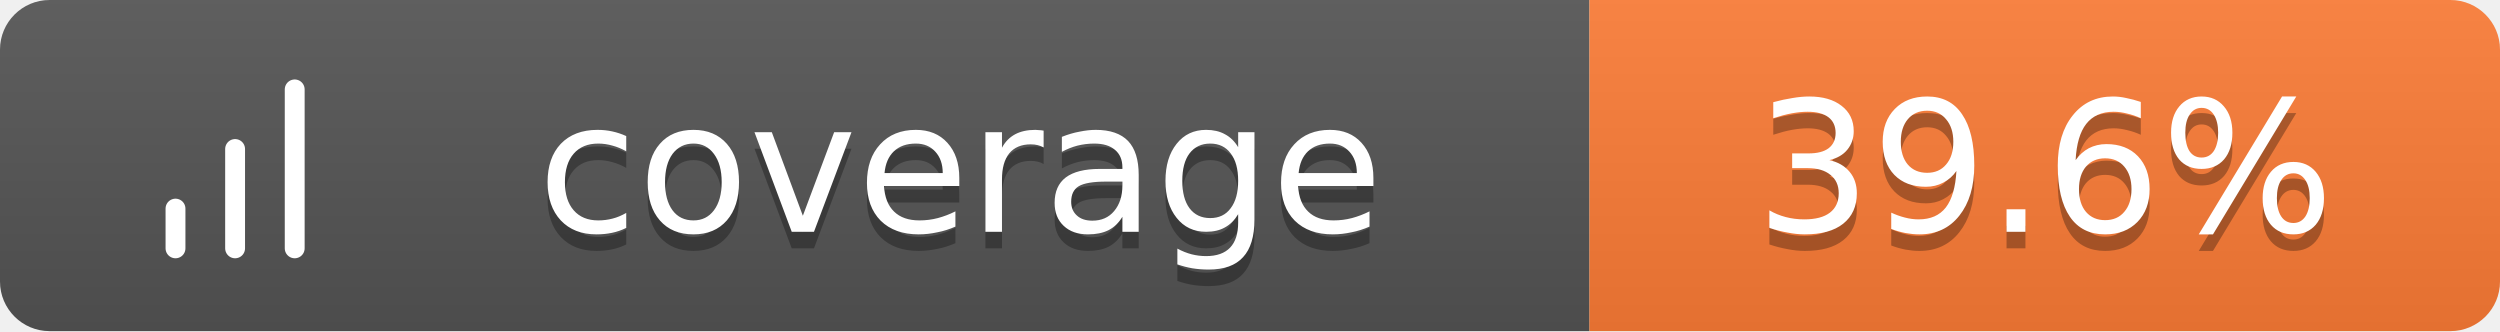
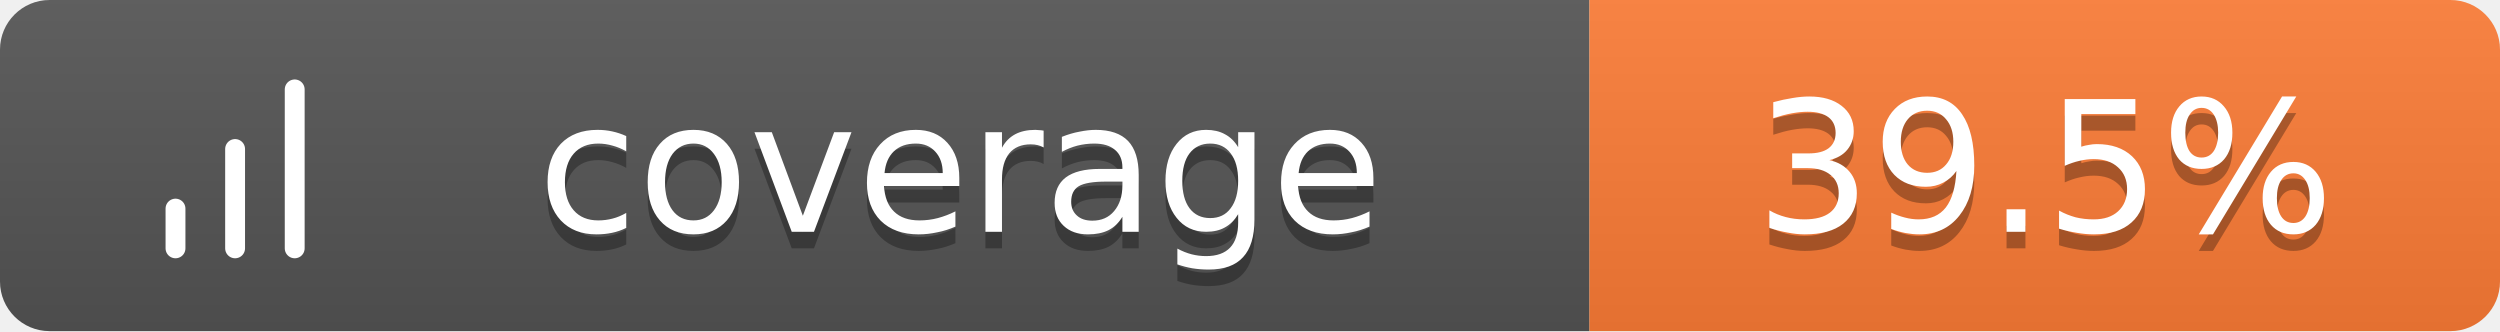
<svg xmlns="http://www.w3.org/2000/svg" width="151" height="20">
  <linearGradient id="b" x2="0" y2="100%">
    <stop offset="0" stop-color="#bbb" stop-opacity=".1" />
    <stop offset="1" stop-opacity=".1" />
  </linearGradient>
  <clipPath id="a">
    <rect width="151" height="20" rx="3" fill="#fff" />
  </clipPath>
  <g clip-path="url(#a)">
    <path fill="#555" d="M0 0h96v20H0z" />
    <path fill="#fe7d37" d="M96 0h55v20H96z" />
    <path fill="url(#b)" d="M0 0h151v20H0z" />
  </g>
  <g fill="#fff" text-anchor="middle" font-family="Verdana,Geneva,DejaVu Sans,sans-serif" text-rendering="geometricPrecision" font-size="11">
    <g transform="translate(7, 3) scale(0.6)">
      <path d="M12 20V10M18 20V4M6 20v-4" stroke="#fff" stroke-width="2" stroke-linecap="round" stroke-linejoin="round" fill="none" />
    </g>
    <text x="58.0" y="15" fill="#010101" fill-opacity=".3">coverage</text>
    <text x="58.0" y="14">coverage</text>
-     <text x="123.5" y="15" fill="#010101" fill-opacity=".3">39.6%</text>
-     <text x="123.5" y="14">39.6%</text>
+     <text x="123.5" y="15" fill="#010101" fill-opacity=".3">39.5%</text>
+     <text x="123.5" y="14">39.5%</text>
  </g>
</svg>
